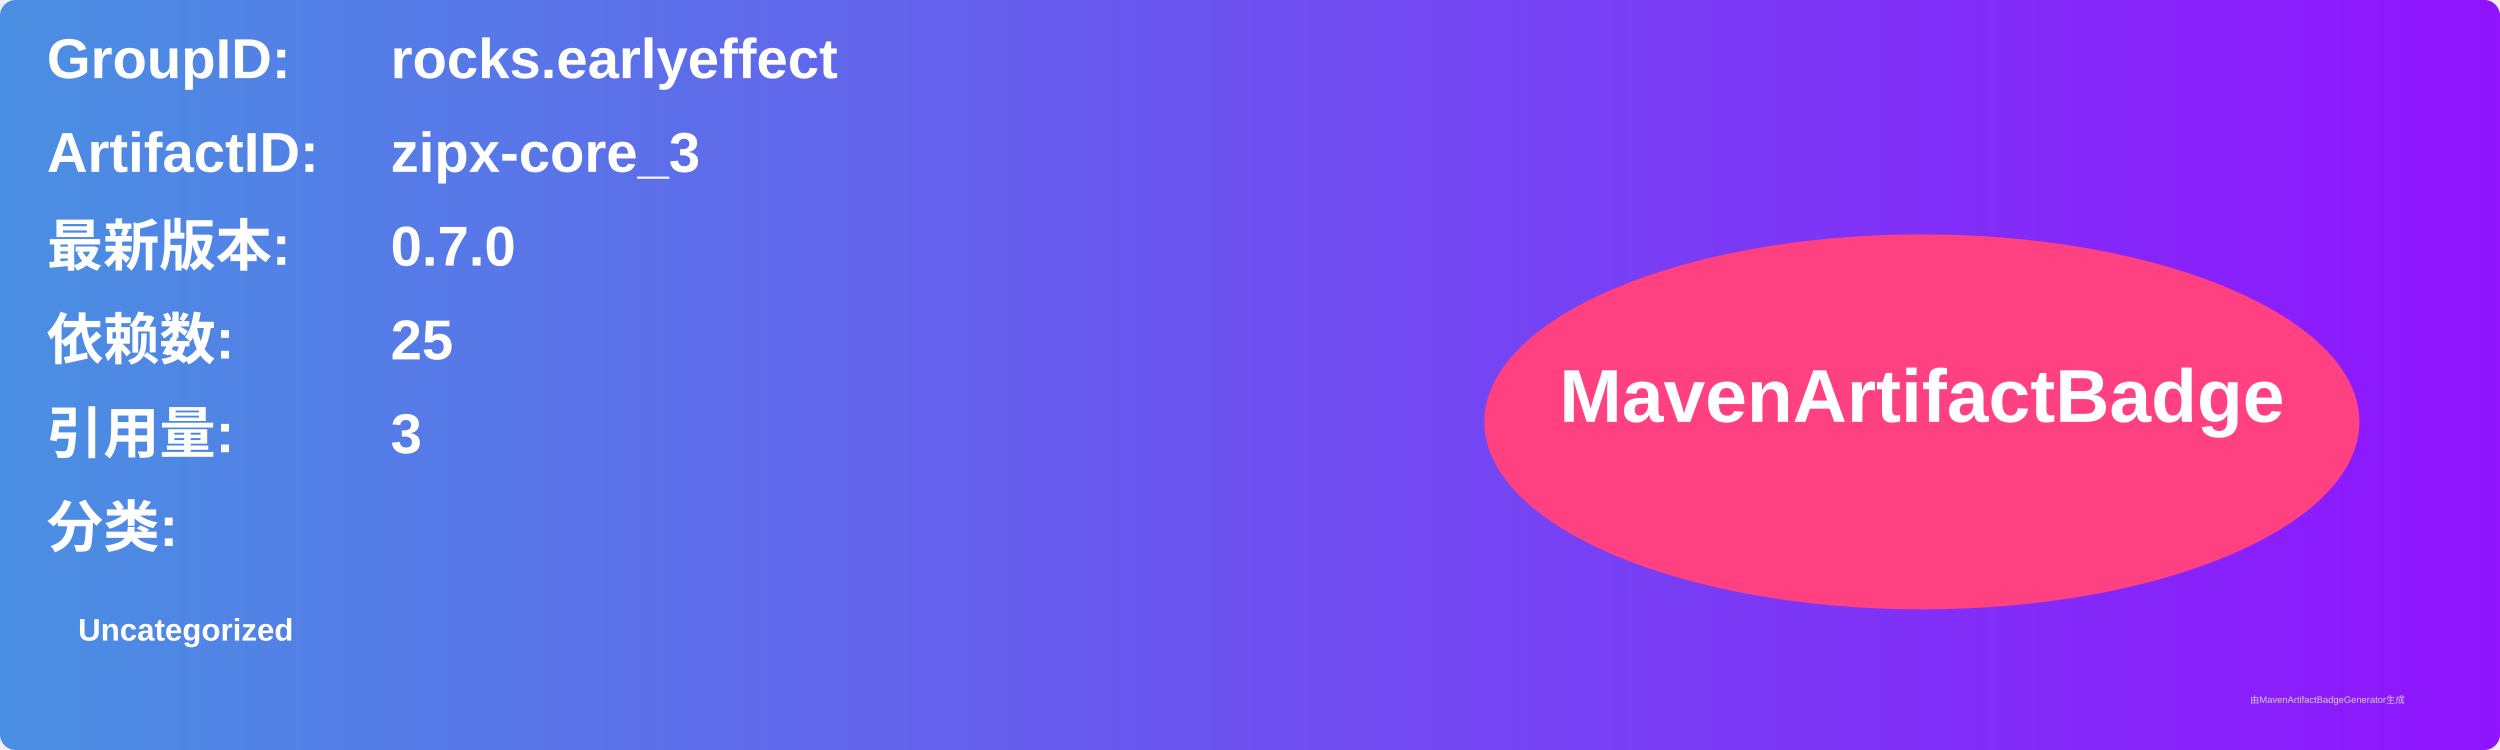
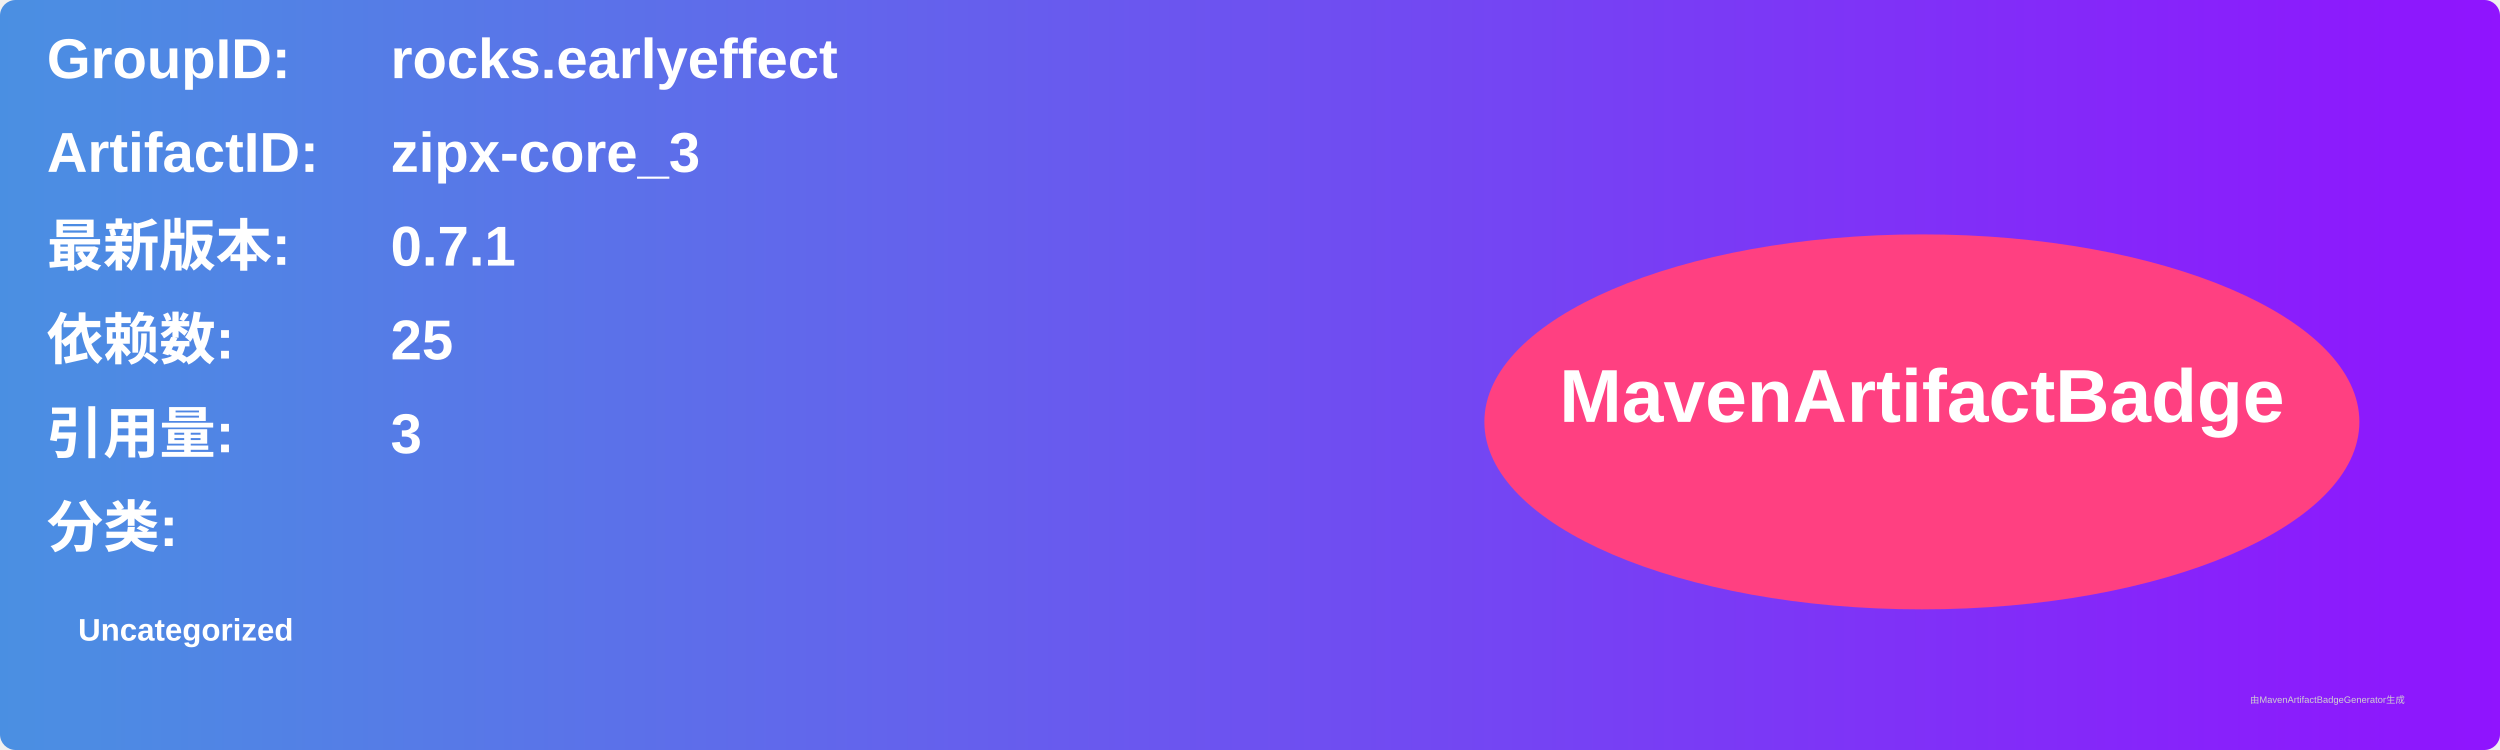
<svg xmlns="http://www.w3.org/2000/svg" width="800" height="240" viewBox="0 0 800 240">
  <linearGradient id="grad" x1="0%" y1="0%" x2="100%" y2="0%">
    <stop offset="0%" stop-color="#4a90e2" />
    <stop offset="100%" stop-color="#9013fe" />
  </linearGradient>
  <rect width="100%" height="100%" rx="5" ry="5" fill="url(#grad)" />
  <g transform="translate(15, 15)">
    <text x="0" y="10" font-family="Arial" font-size="18" fill="white" font-weight="bold" width="260">GroupID:</text>
    <text x="110" y="10" font-family="Arial" font-size="18" fill="white" font-weight="bold" width="460">rocks.earlyeffect</text>
    <text x="0" y="40" font-family="Arial" font-size="18" fill="white" font-weight="bold" width="260">ArtifactID:</text>
    <text x="110" y="40" font-family="Arial" font-size="18" fill="white" font-weight="bold" width="460">zipx-core_3</text>
    <text x="0" y="70" font-family="Arial" font-size="18" fill="white" font-weight="bold">最新版本:</text>
    <text x="110" y="70" font-family="Arial" font-size="18" fill="white" font-weight="bold">
-       <tspan font-weight="bold">0.7.0</tspan>
+       <tspan font-weight="bold">0.7.1</tspan>
    </text>
    <text x="0" y="100" font-family="Arial" font-size="18" fill="white" font-weight="bold">依赖数: </text>
    <text x="110" y="100" font-family="Arial" font-size="18" fill="white">
      <tspan font-weight="bold">25</tspan>
    </text>
    <text x="0" y="130" font-family="Arial" font-size="18" fill="white" font-weight="bold">引用量: </text>
    <text x="110" y="130" font-family="Arial" font-size="18" fill="white">
      <tspan font-weight="bold">3</tspan>
    </text>
    <text x="0" y="160" font-family="Arial" font-size="18" fill="white" font-weight="bold">分类:</text>
    <text x="10" y="190" font-family="Arial" font-size="10" fill="white">
      <tspan font-weight="bold">Uncategorized</tspan>
    </text>
    <ellipse cx="600" cy="120" rx="140" ry="60" fill="#ff4081" />
    <text x="600" y="120" text-anchor="middle" font-family="Arial" font-size="24" fill="white" font-weight="bold">MavenArtifactBadge</text>
  </g>
  <text x="720" y="225" font-family="Arial" font-size="3" fill="#d0d0d0">由MavenArtifactBadgeGenerator生成</text>
</svg>
